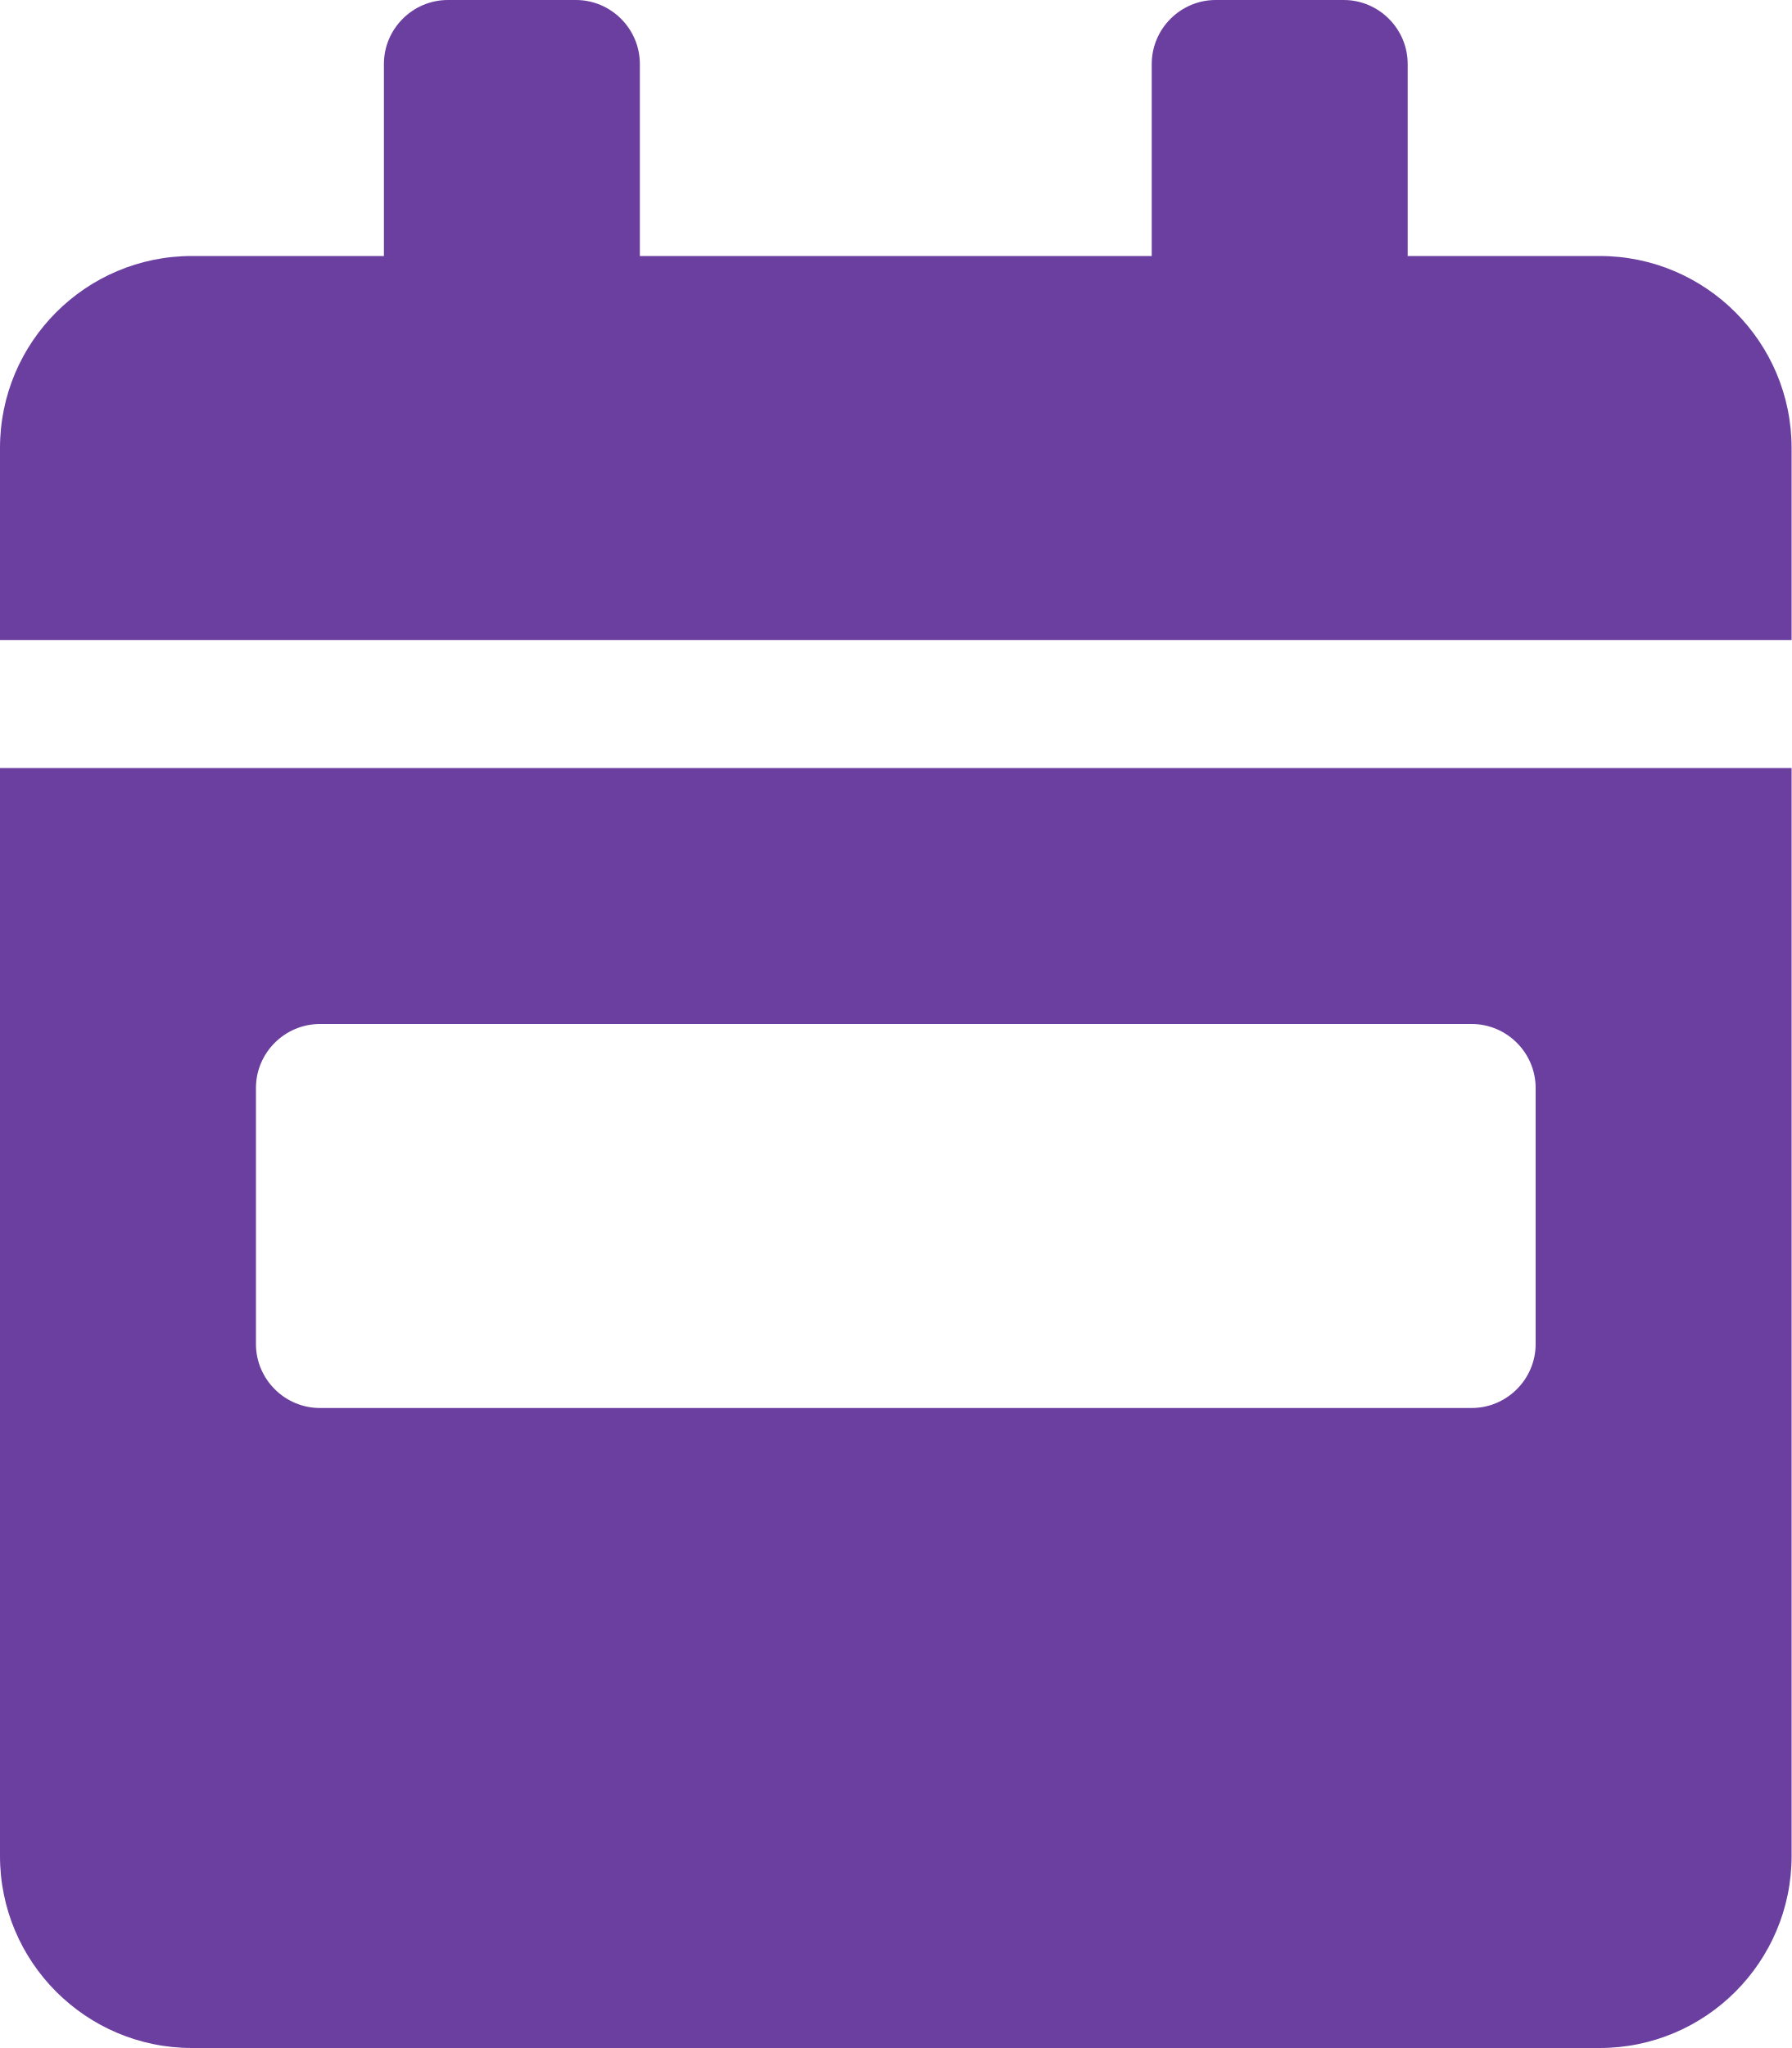
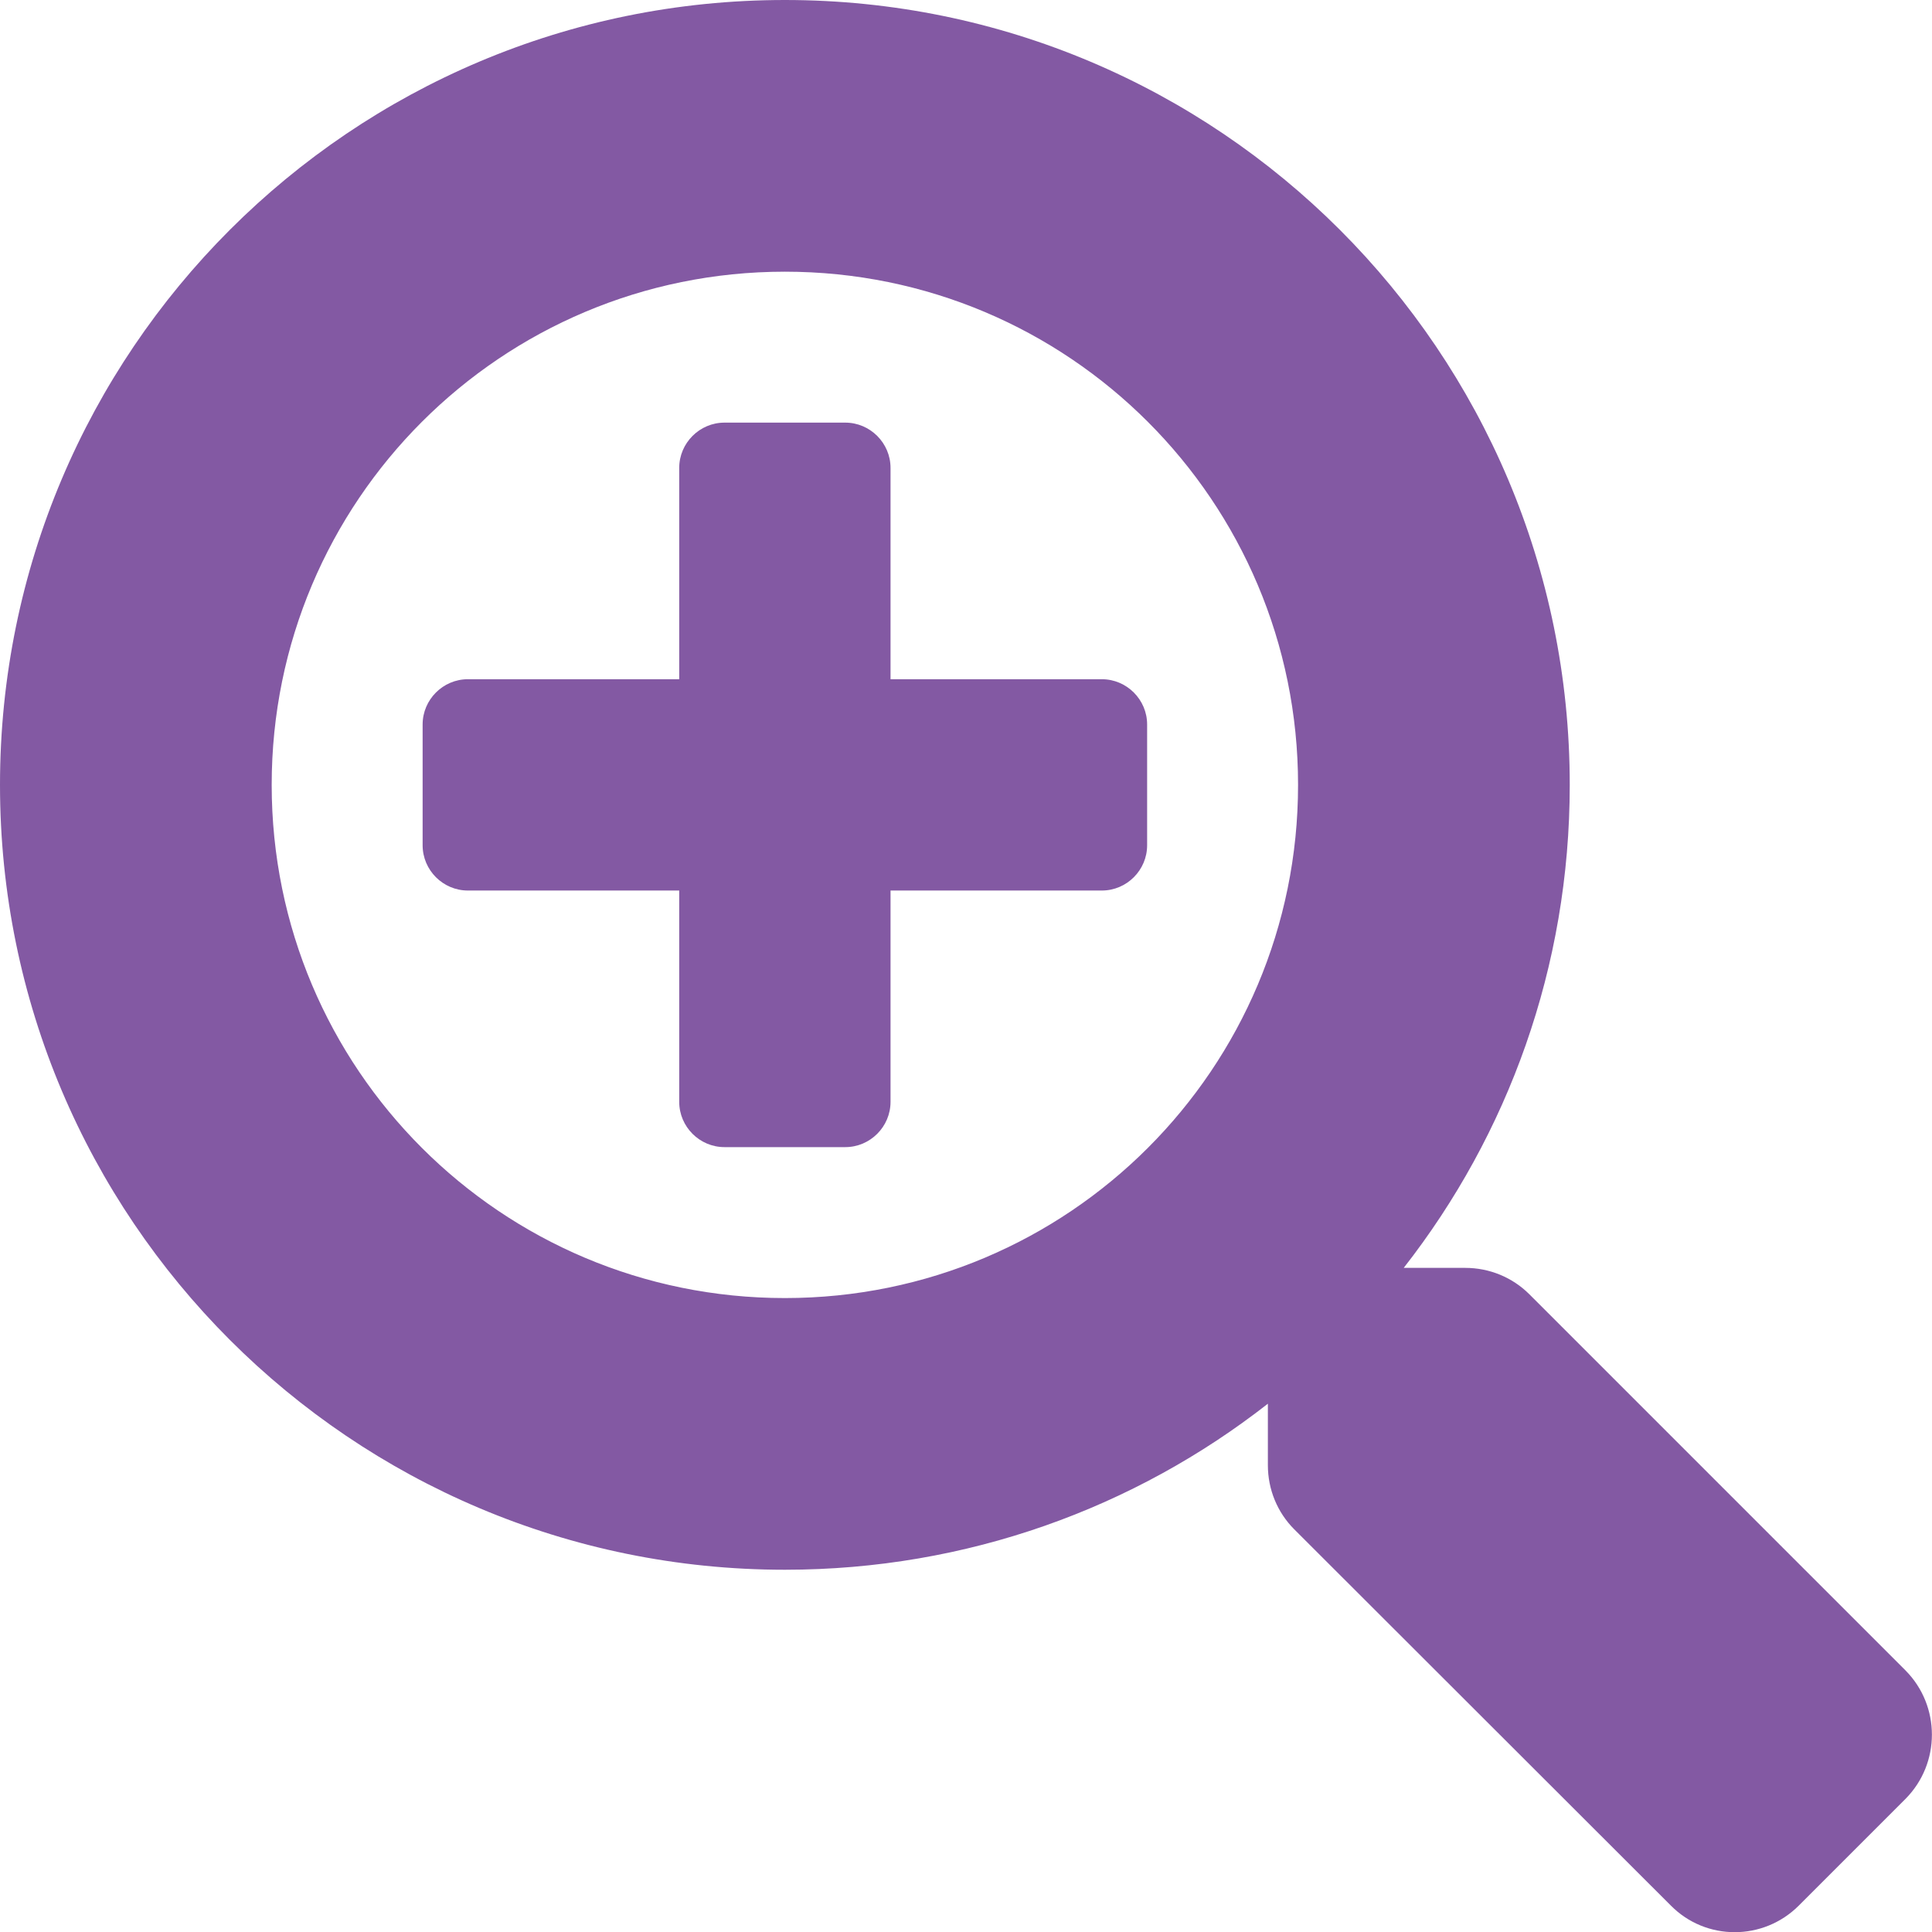
- <svg xmlns="http://www.w3.org/2000/svg" style="fill:#6B3FA0;" viewBox="0 0 448 512">
-   <path d="M0 464c0 26.5 21.5 48 48 48h352c26.5 0 48-21.5 48-48V192H0v272zm64-192c0-8.8 7.2-16 16-16h288c8.8 0 16 7.2 16 16v64c0 8.8-7.2 16-16 16H80c-8.8 0-16-7.2-16-16v-64zM400 64h-48V16c0-8.8-7.2-16-16-16h-32c-8.8 0-16 7.2-16 16v48H160V16c0-8.8-7.2-16-16-16h-32c-8.8 0-16 7.2-16 16v48H48C21.5 64 0 85.5 0 112v48h448v-48c0-26.5-21.5-48-48-48z" />
+ <svg xmlns="http://www.w3.org/2000/svg" style="fill:#8359A3;" viewBox="0 0 512 512">
+   <path d="M304 192v32c0 6.6-5.4 12-12 12h-56v56c0 6.6-5.4 12-12 12h-32c-6.6 0-12-5.4-12-12v-56h-56c-6.6 0-12-5.4-12-12v-32c0-6.6 5.4-12 12-12h56v-56c0-6.6 5.4-12 12-12h32c6.6 0 12 5.4 12 12v56h56c6.6 0 12 5.4 12 12zm201 284.7L476.7 505c-9.4 9.4-24.6 9.4-33.9 0L343 405.3c-4.5-4.5-7-10.6-7-17V372c-35.3 27.6-79.7 44-128 44C93.1 416 0 322.9 0 208S93.1 0 208 0s208 93.1 208 208c0 48.3-16.4 92.7-44 128h16.3c6.4 0 12.5 2.5 17 7l99.7 99.7c9.3 9.4 9.3 24.6 0 34zM344 208c0-75.2-60.8-136-136-136S72 132.8 72 208s60.8 136 136 136 136-60.8 136-136z" />
</svg>
